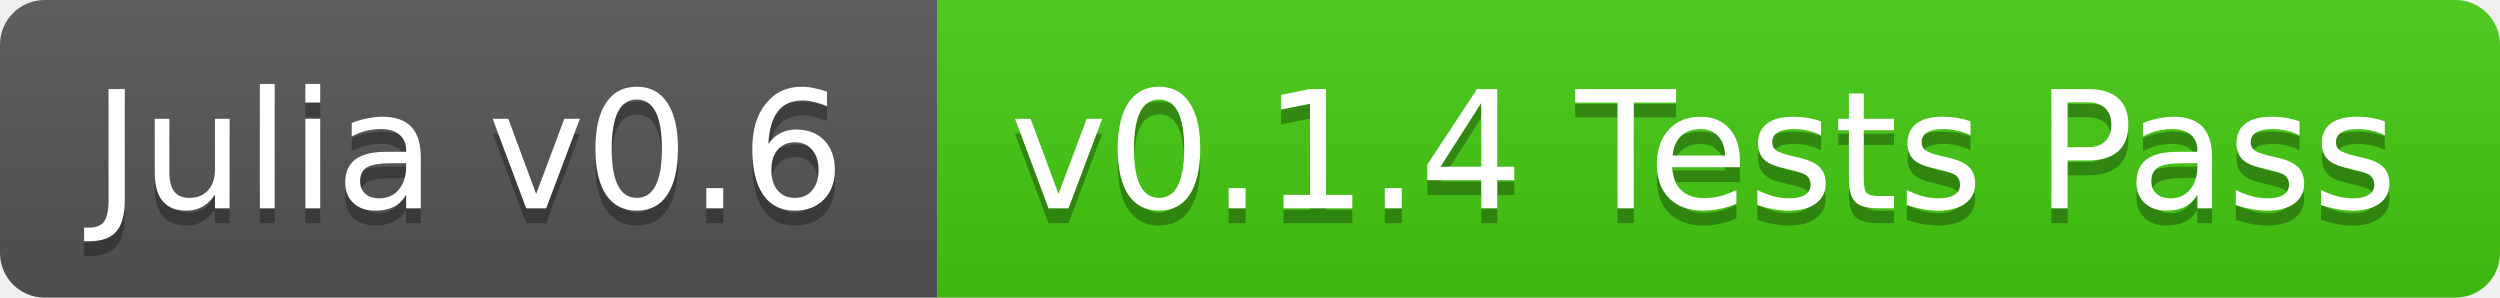
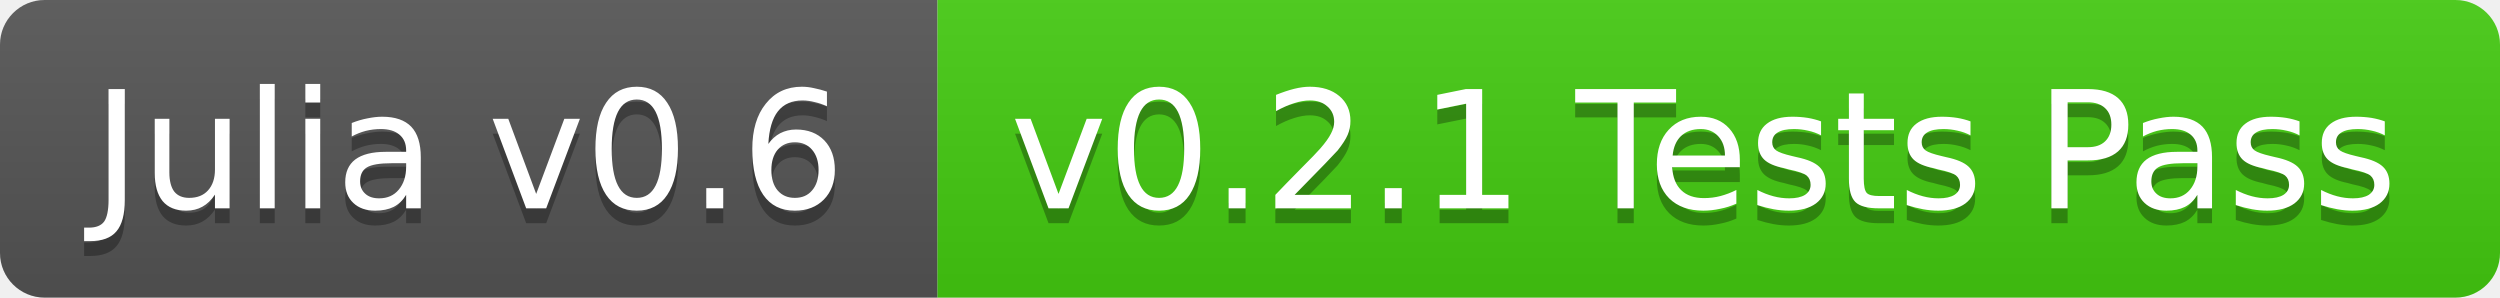
<svg xmlns="http://www.w3.org/2000/svg" width="168" height="20">
  <linearGradient id="b" x2="0" y2="100%">
    <stop offset="0" stop-color="#bbb" stop-opacity=".1" />
    <stop offset="1" stop-opacity=".1" />
  </linearGradient>
  <clipPath id="a">
    <rect width="168" height="20" rx="3" fill="#fff" />
  </clipPath>
  <g clip-path="url(#a)">
    <path fill="#555" d="M0 0h63v20H0z" />
    <path fill="#4c1" d="M63 0h105v20H63z" />
    <path fill="url(#b)" d="M0 0h168v20H0z" />
  </g>
  <g fill="#fff" text-anchor="middle" font-family="DejaVu Sans,Verdana,Geneva,sans-serif" font-size="11">
    <text x="31.5" y="15" fill="#010101" fill-opacity=".3">Julia v0.6</text>
    <text x="31.5" y="14">Julia v0.6</text>
-     <text x="114.5" y="15" fill="#010101" fill-opacity=".3">v0.1.4 Tests Pass</text>
-     <text x="114.5" y="14">v0.1.4 Tests Pass</text>
+     <text x="114.5" y="15" fill="#010101" fill-opacity=".3">v0.2.1 Tests Pass</text>
+     <text x="114.5" y="14">v0.2.1 Tests Pass</text>
  </g>
</svg>
